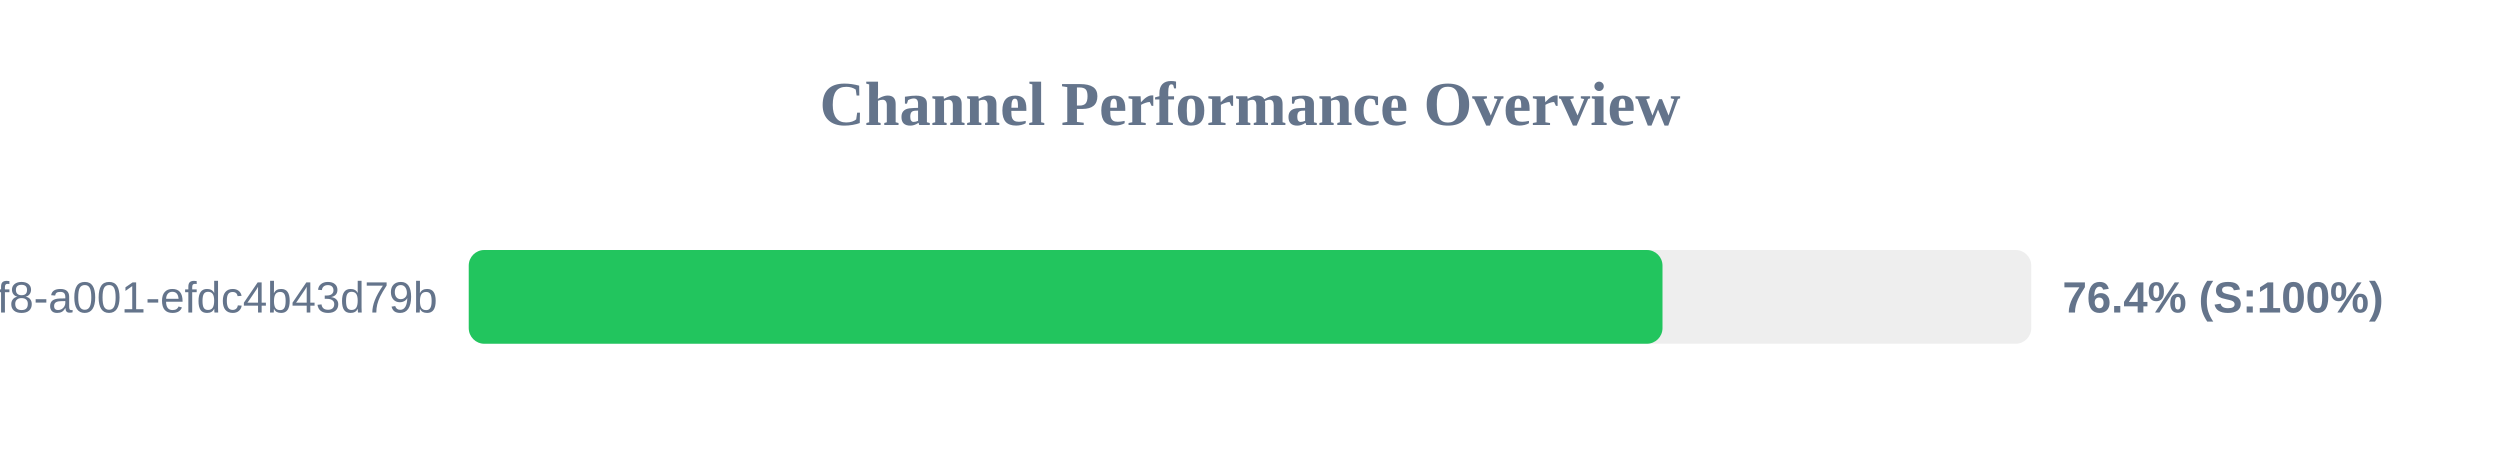
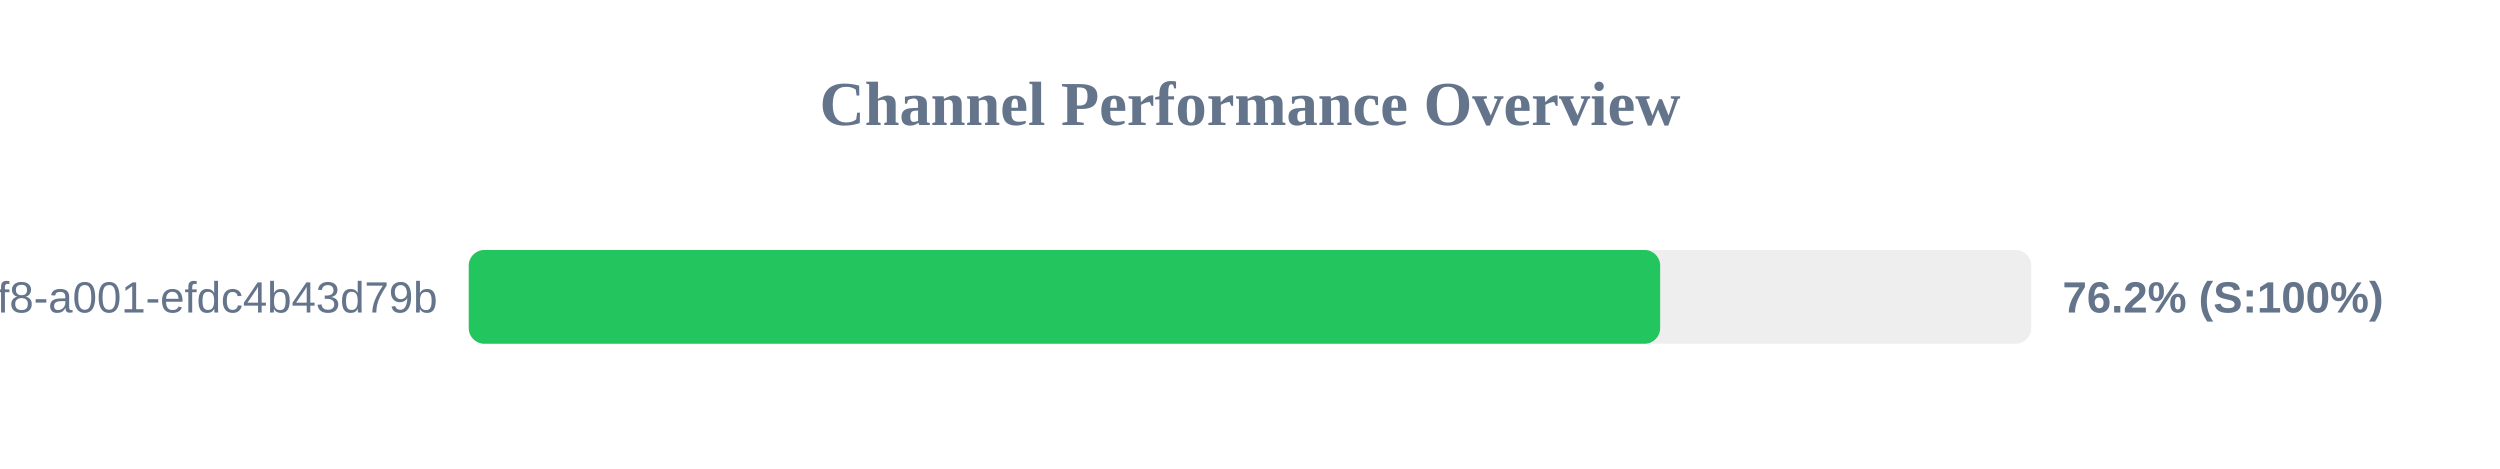
<svg xmlns="http://www.w3.org/2000/svg" width="800" height="150" version="1.1">
  <style>
        .row { font: 14px Arial; fill: #64748b; }
        .score { font: bold 14px Arial; fill: #64748b; }
    </style>
  <text x="400" y="40" text-anchor="middle" font-size="20px" font-weight="bold" fill="#64748b">Channel Performance Overview</text>
  <rect x="150" y="80" width="500" height="30" fill="#eee" rx="5" />
-   <rect x="150" y="80" width="382.0" height="30" fill="#22c55e" rx="5" />
+   <rect x="150" y="80" width="381.25" height="30" fill="#22c55e" rx="5" />
  <text x="140" y="100" text-anchor="end" class="row">?uuid=1fdb6b30-5371-4ff8-a001-efdc4b43d79b</text>
-   <text x="660" y="100" text-anchor="start" class="score">76.4% (S:100%)</text>
+   <text x="660" y="100" text-anchor="start" class="score">76.2% (S:100%)</text>
</svg>
